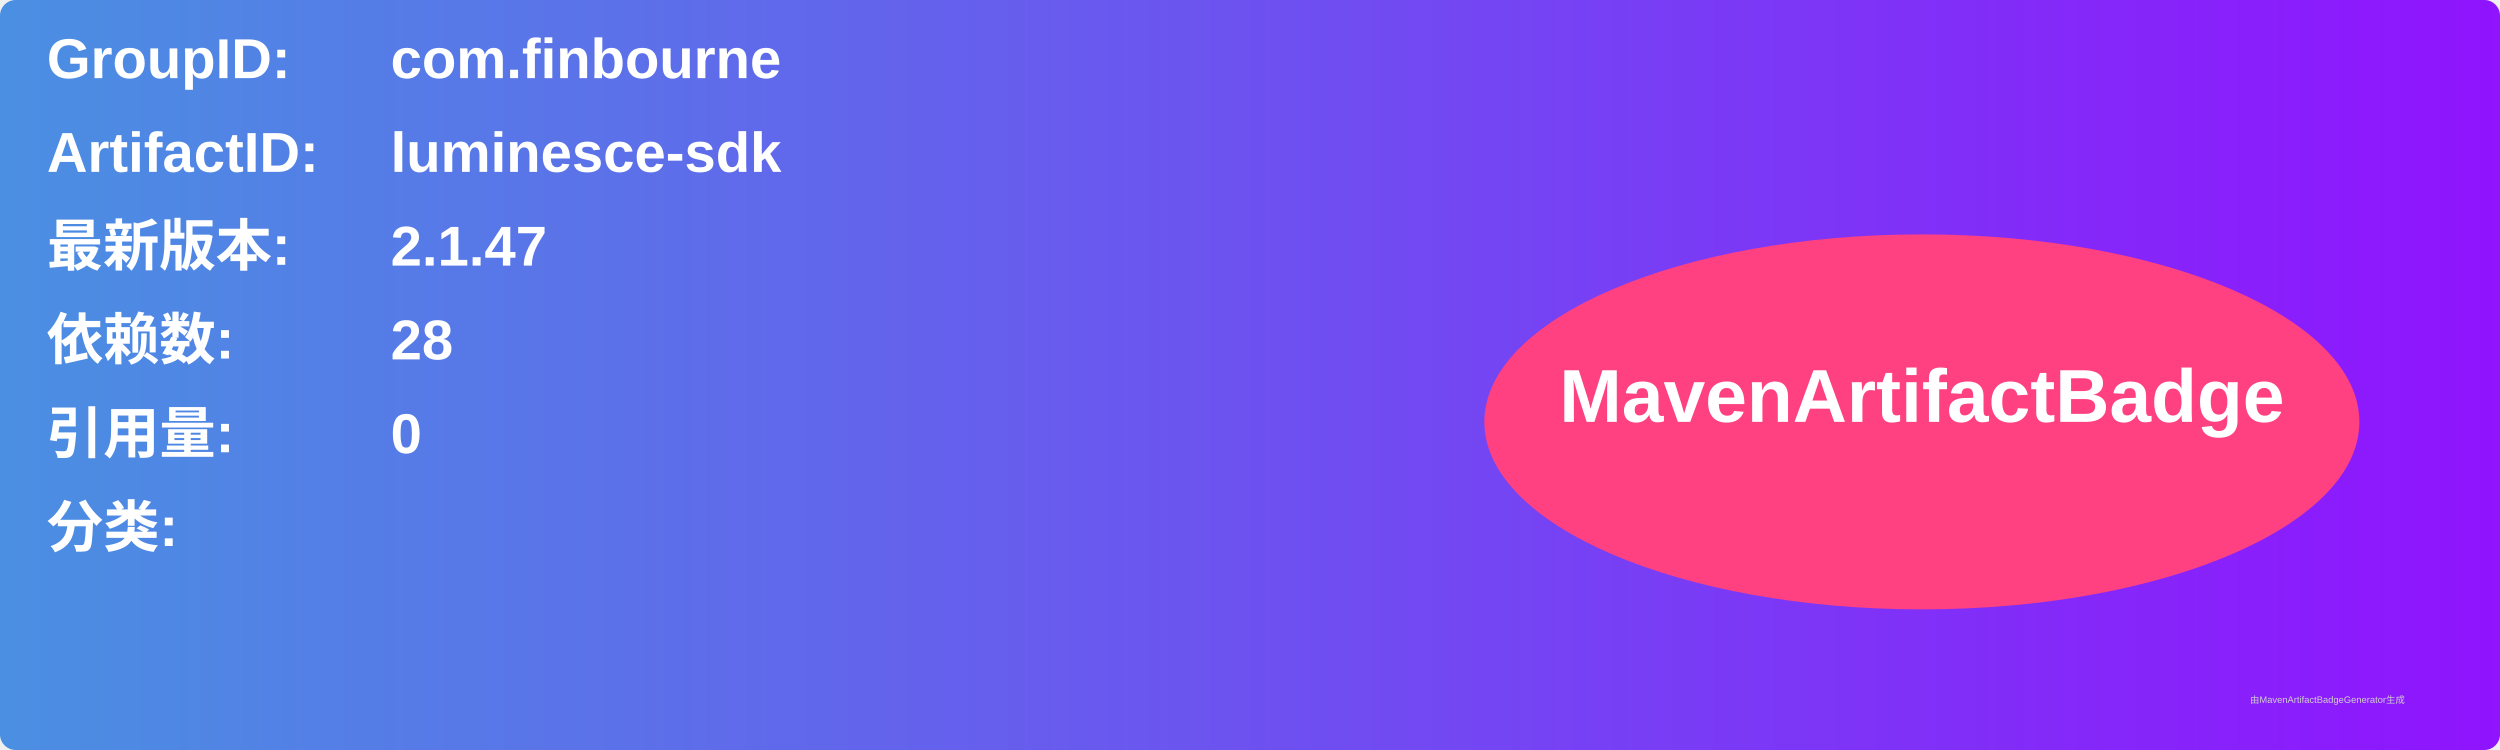
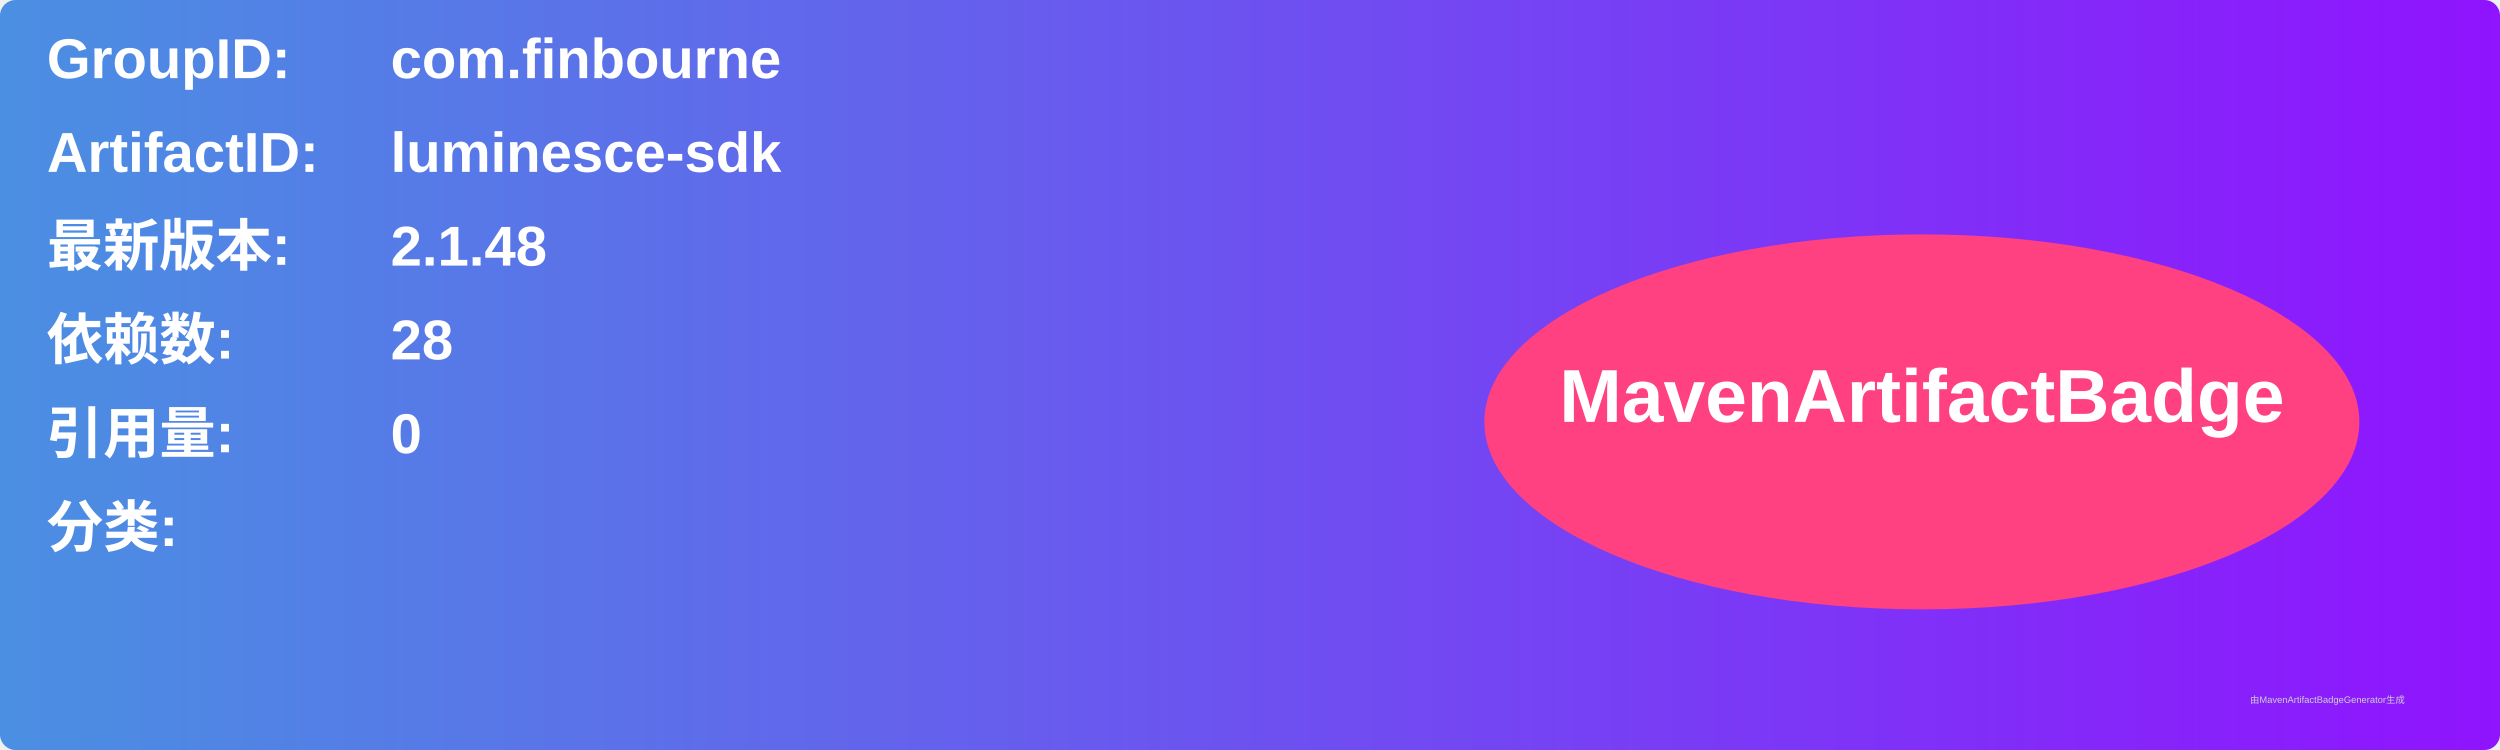
<svg xmlns="http://www.w3.org/2000/svg" width="800" height="240" viewBox="0 0 800 240">
  <linearGradient id="grad" x1="0%" y1="0%" x2="100%" y2="0%">
    <stop offset="0%" stop-color="#4a90e2" />
    <stop offset="100%" stop-color="#9013fe" />
  </linearGradient>
  <rect width="100%" height="100%" rx="5" ry="5" fill="url(#grad)" />
  <g transform="translate(15, 15)">
    <text x="0" y="10" font-family="Arial" font-size="18" fill="white" font-weight="bold" width="260">GroupID:</text>
    <text x="110" y="10" font-family="Arial" font-size="18" fill="white" font-weight="bold" width="460">com.finbourne</text>
    <text x="0" y="40" font-family="Arial" font-size="18" fill="white" font-weight="bold" width="260">ArtifactID:</text>
    <text x="110" y="40" font-family="Arial" font-size="18" fill="white" font-weight="bold" width="460">luminesce-sdk</text>
    <text x="0" y="70" font-family="Arial" font-size="18" fill="white" font-weight="bold">最新版本:</text>
    <text x="110" y="70" font-family="Arial" font-size="18" fill="white" font-weight="bold">
-       <tspan font-weight="bold">2.1.47</tspan>
+       <tspan font-weight="bold">2.1.48</tspan>
    </text>
    <text x="0" y="100" font-family="Arial" font-size="18" fill="white" font-weight="bold">依赖数: </text>
    <text x="110" y="100" font-family="Arial" font-size="18" fill="white">
      <tspan font-weight="bold">28</tspan>
    </text>
    <text x="0" y="130" font-family="Arial" font-size="18" fill="white" font-weight="bold">引用量: </text>
    <text x="110" y="130" font-family="Arial" font-size="18" fill="white">
      <tspan font-weight="bold">0</tspan>
    </text>
    <text x="0" y="160" font-family="Arial" font-size="18" fill="white" font-weight="bold">分类:</text>
    <text x="10" y="190" font-family="Arial" font-size="10" fill="white">
      <tspan font-weight="bold" />
    </text>
    <ellipse cx="600" cy="120" rx="140" ry="60" fill="#ff4081" />
    <text x="600" y="120" text-anchor="middle" font-family="Arial" font-size="24" fill="white" font-weight="bold">MavenArtifactBadge</text>
  </g>
  <text x="720" y="225" font-family="Arial" font-size="3" fill="#d0d0d0">由MavenArtifactBadgeGenerator生成</text>
</svg>
